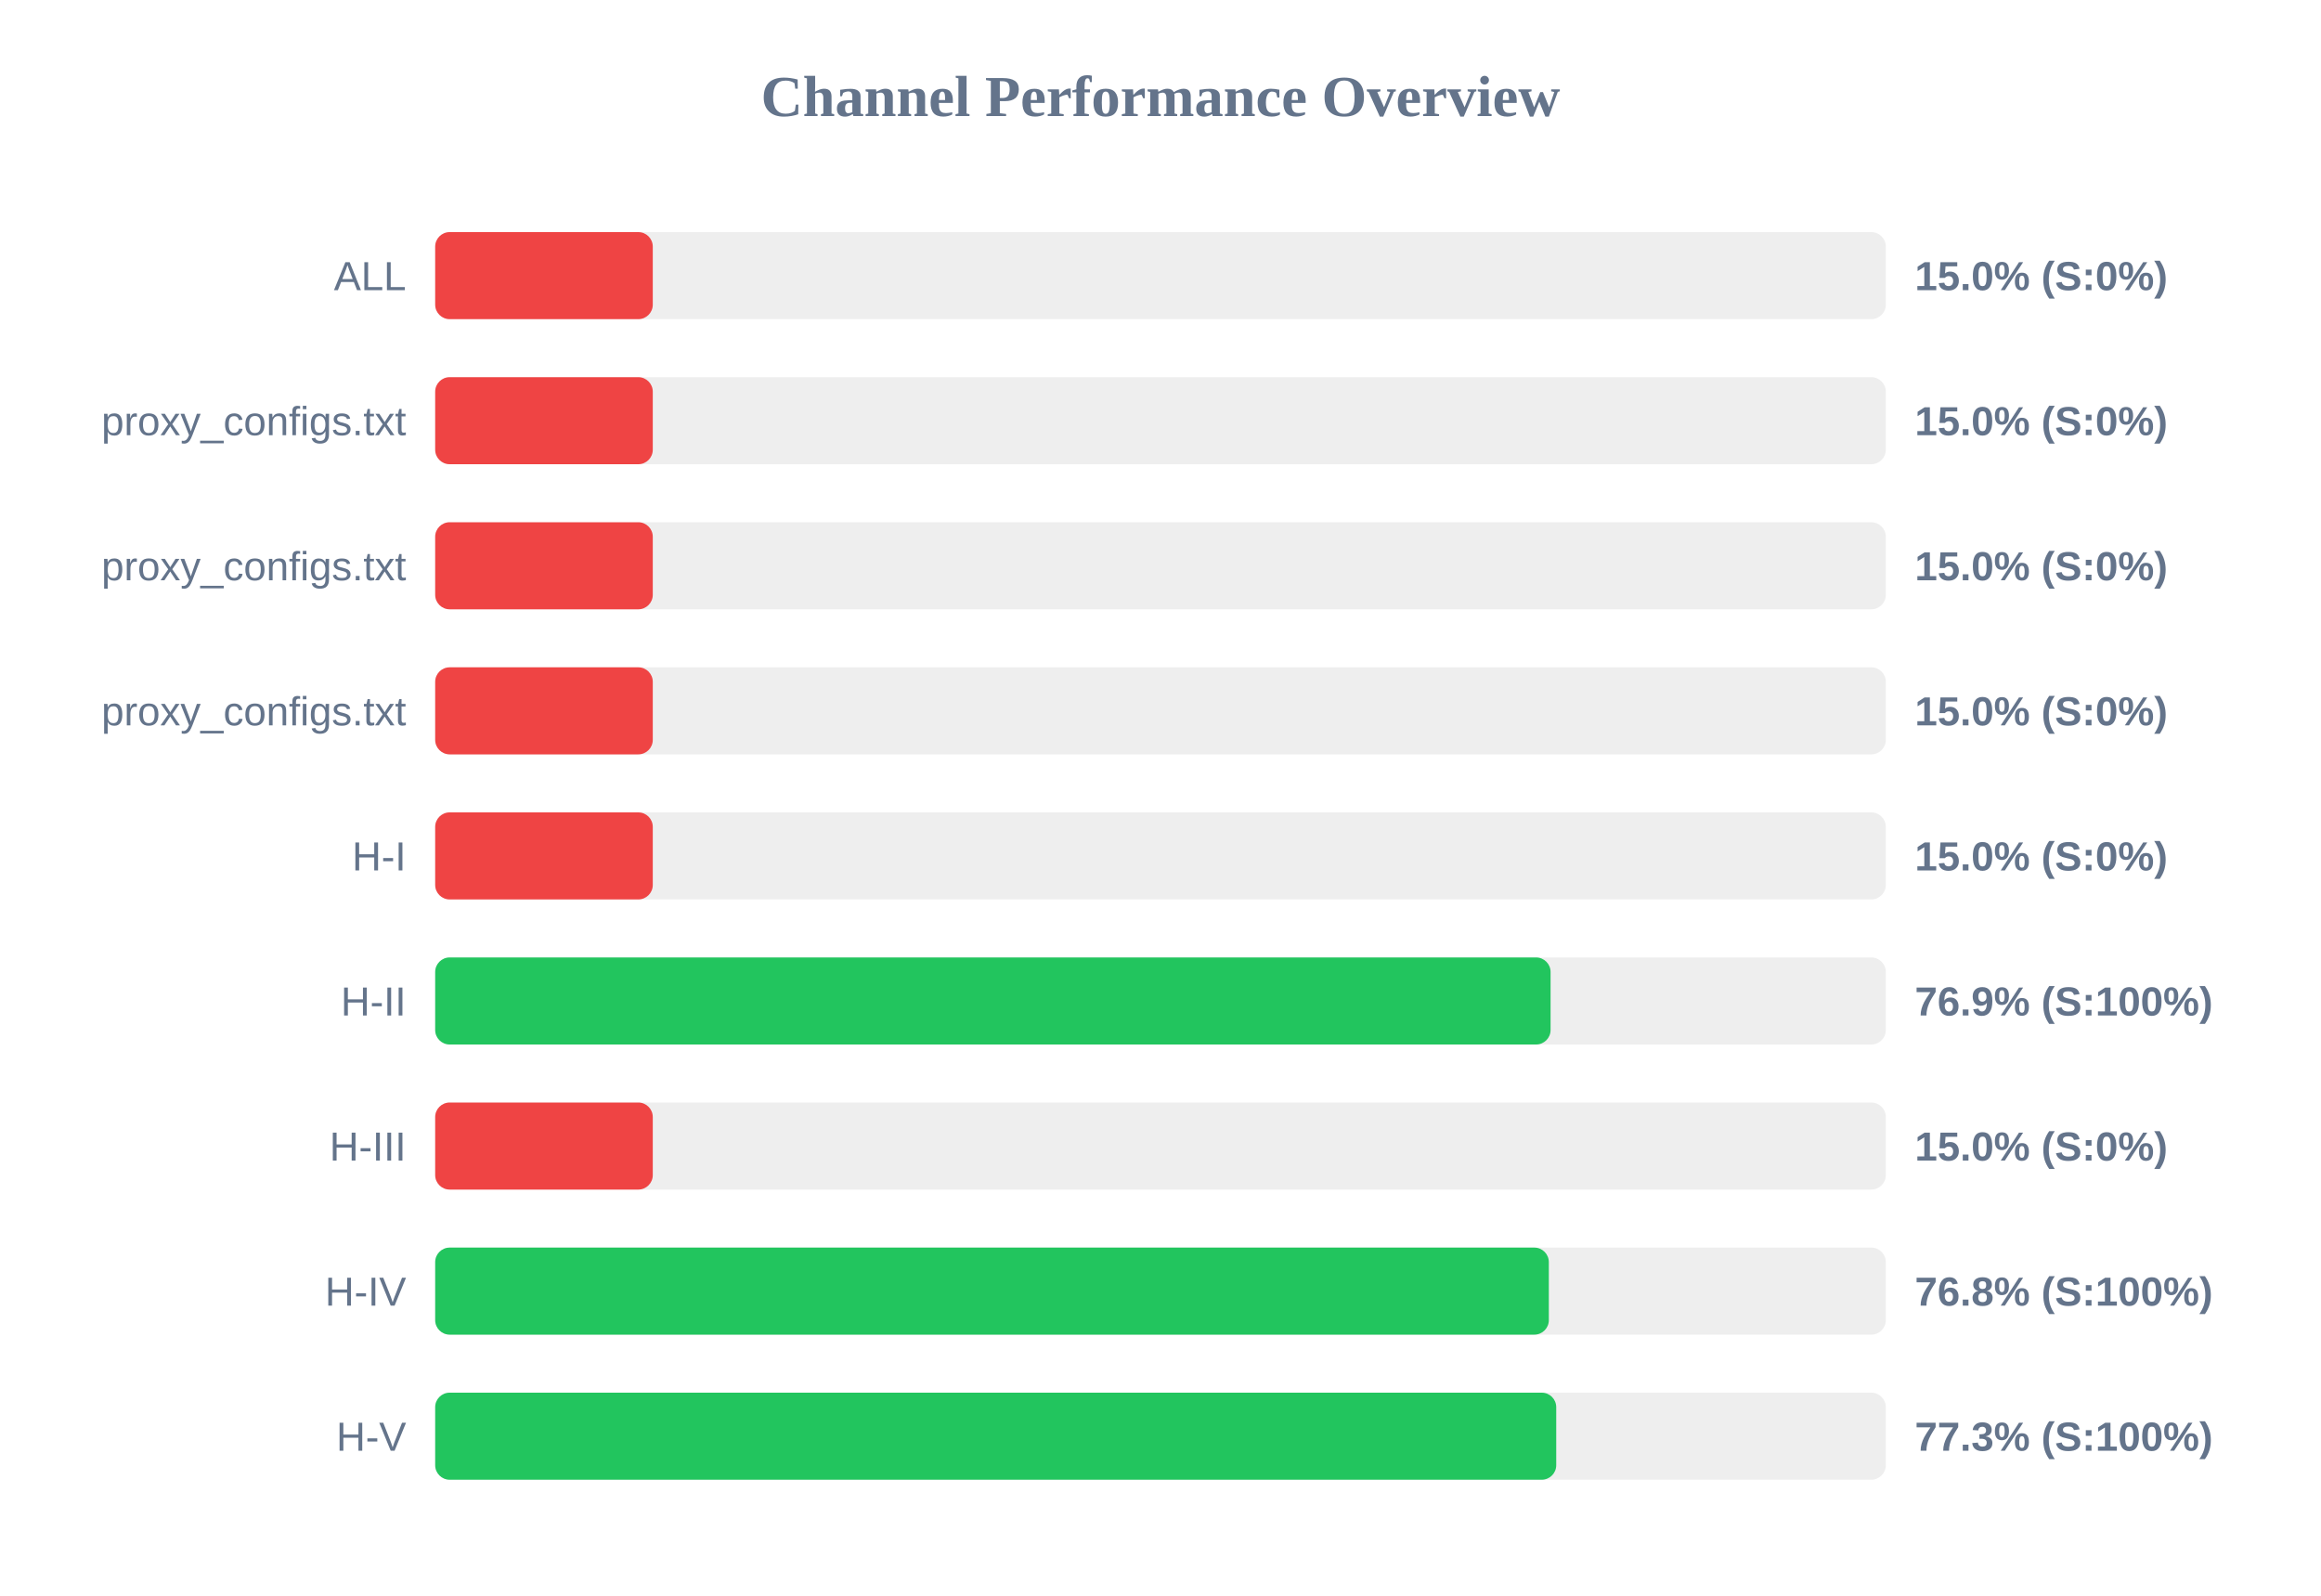
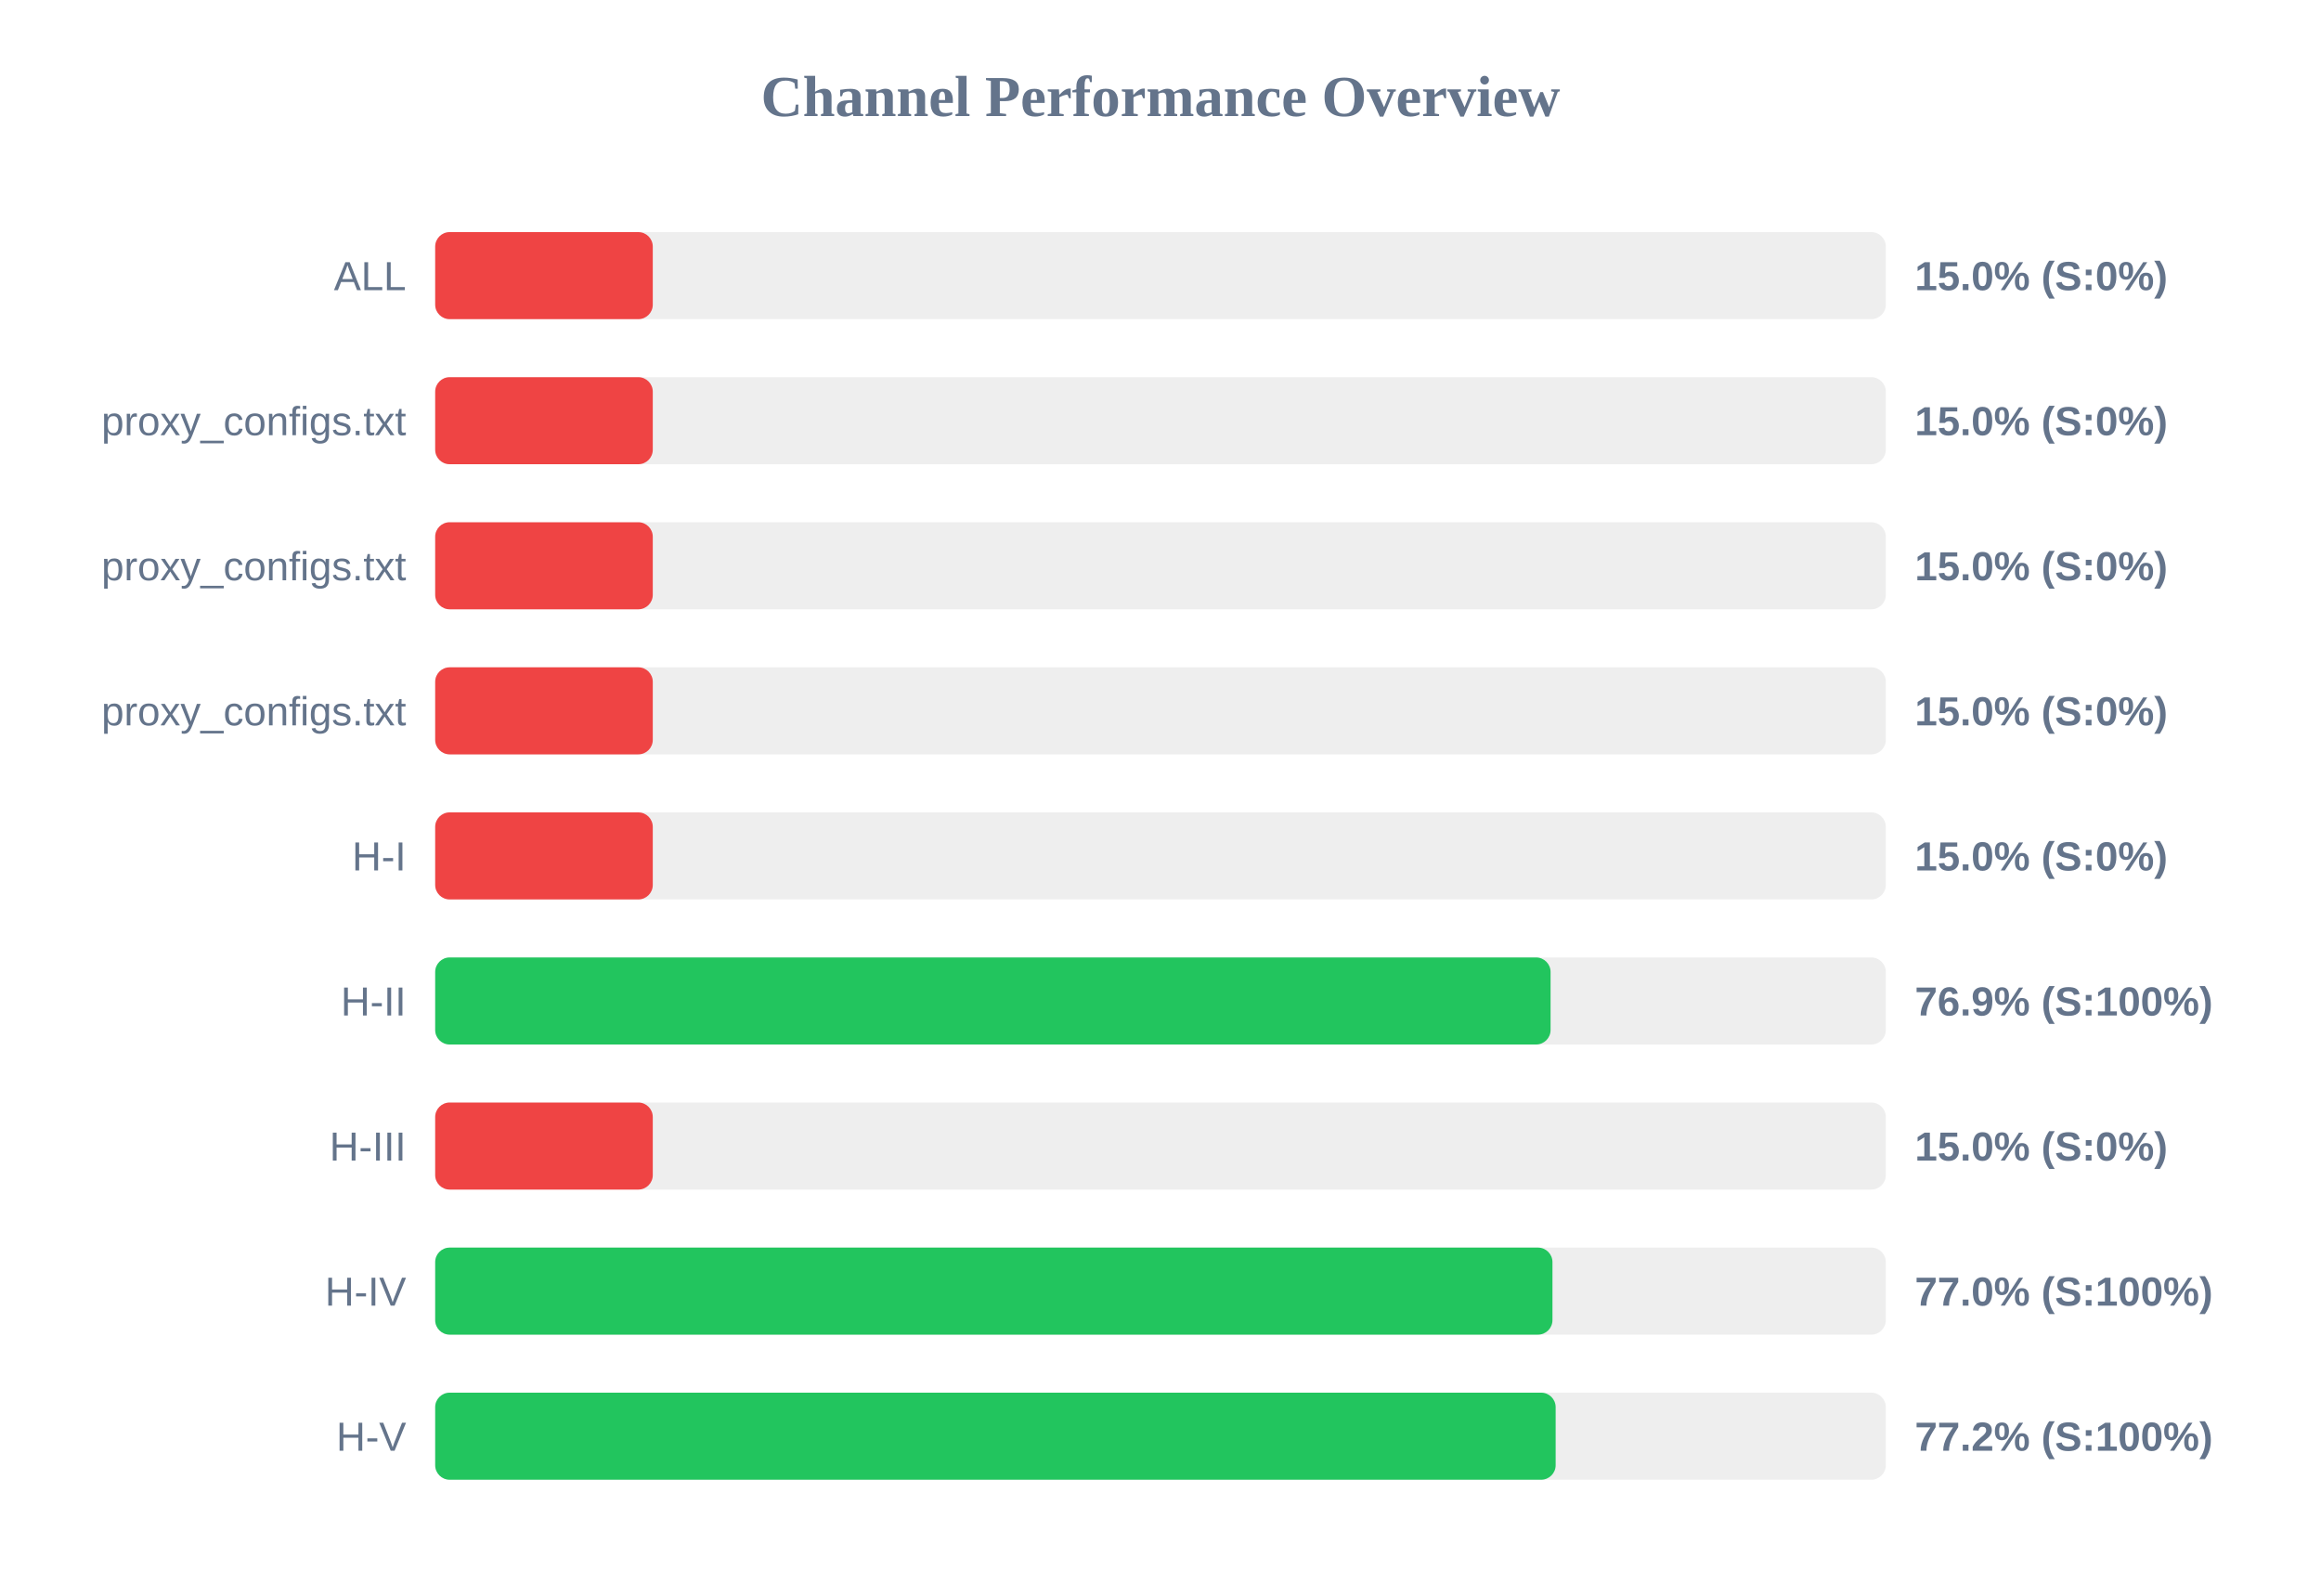
<svg xmlns="http://www.w3.org/2000/svg" width="800" height="550" version="1.1">
  <style>
        .row { font: 14px Arial; fill: #64748b; }
        .score { font: bold 14px Arial; fill: #64748b; }
    </style>
  <text x="400" y="40" text-anchor="middle" font-size="20px" font-weight="bold" fill="#64748b">Channel Performance Overview</text>
  <rect x="150" y="80" width="500" height="30" fill="#eee" rx="5" />
  <rect x="150" y="80" width="75.0" height="30" fill="#ef4444" rx="5" />
  <text x="140" y="100" text-anchor="end" class="row">ALL</text>
  <text x="660" y="100" text-anchor="start" class="score">15.0% (S:0%)</text>
  <rect x="150" y="130" width="500" height="30" fill="#eee" rx="5" />
  <rect x="150" y="130" width="75.0" height="30" fill="#ef4444" rx="5" />
  <text x="140" y="150" text-anchor="end" class="row">proxy_configs.txt</text>
  <text x="660" y="150" text-anchor="start" class="score">15.0% (S:0%)</text>
  <rect x="150" y="180" width="500" height="30" fill="#eee" rx="5" />
  <rect x="150" y="180" width="75.0" height="30" fill="#ef4444" rx="5" />
  <text x="140" y="200" text-anchor="end" class="row">proxy_configs.txt</text>
  <text x="660" y="200" text-anchor="start" class="score">15.0% (S:0%)</text>
  <rect x="150" y="230" width="500" height="30" fill="#eee" rx="5" />
  <rect x="150" y="230" width="75.0" height="30" fill="#ef4444" rx="5" />
  <text x="140" y="250" text-anchor="end" class="row">proxy_configs.txt</text>
  <text x="660" y="250" text-anchor="start" class="score">15.0% (S:0%)</text>
  <rect x="150" y="280" width="500" height="30" fill="#eee" rx="5" />
  <rect x="150" y="280" width="75.0" height="30" fill="#ef4444" rx="5" />
  <text x="140" y="300" text-anchor="end" class="row">H-I</text>
  <text x="660" y="300" text-anchor="start" class="score">15.0% (S:0%)</text>
  <rect x="150" y="330" width="500" height="30" fill="#eee" rx="5" />
  <rect x="150" y="330" width="384.45" height="30" fill="#22c55e" rx="5" />
  <text x="140" y="350" text-anchor="end" class="row">H-II</text>
  <text x="660" y="350" text-anchor="start" class="score">76.9% (S:100%)</text>
  <rect x="150" y="380" width="500" height="30" fill="#eee" rx="5" />
  <rect x="150" y="380" width="75.0" height="30" fill="#ef4444" rx="5" />
  <text x="140" y="400" text-anchor="end" class="row">H-III</text>
  <text x="660" y="400" text-anchor="start" class="score">15.0% (S:0%)</text>
  <rect x="150" y="430" width="500" height="30" fill="#eee" rx="5" />
-   <rect x="150" y="430" width="383.85" height="30" fill="#22c55e" rx="5" />
+   <rect x="150" y="430" width="385.1" height="30" fill="#22c55e" rx="5" />
  <text x="140" y="450" text-anchor="end" class="row">H-IV</text>
-   <text x="660" y="450" text-anchor="start" class="score">76.8% (S:100%)</text>
+   <text x="660" y="450" text-anchor="start" class="score">77.0% (S:100%)</text>
  <rect x="150" y="480" width="500" height="30" fill="#eee" rx="5" />
-   <rect x="150" y="480" width="386.4" height="30" fill="#22c55e" rx="5" />
+   <rect x="150" y="480" width="386.2" height="30" fill="#22c55e" rx="5" />
  <text x="140" y="500" text-anchor="end" class="row">H-V</text>
-   <text x="660" y="500" text-anchor="start" class="score">77.3% (S:100%)</text>
+   <text x="660" y="500" text-anchor="start" class="score">77.2% (S:100%)</text>
</svg>
